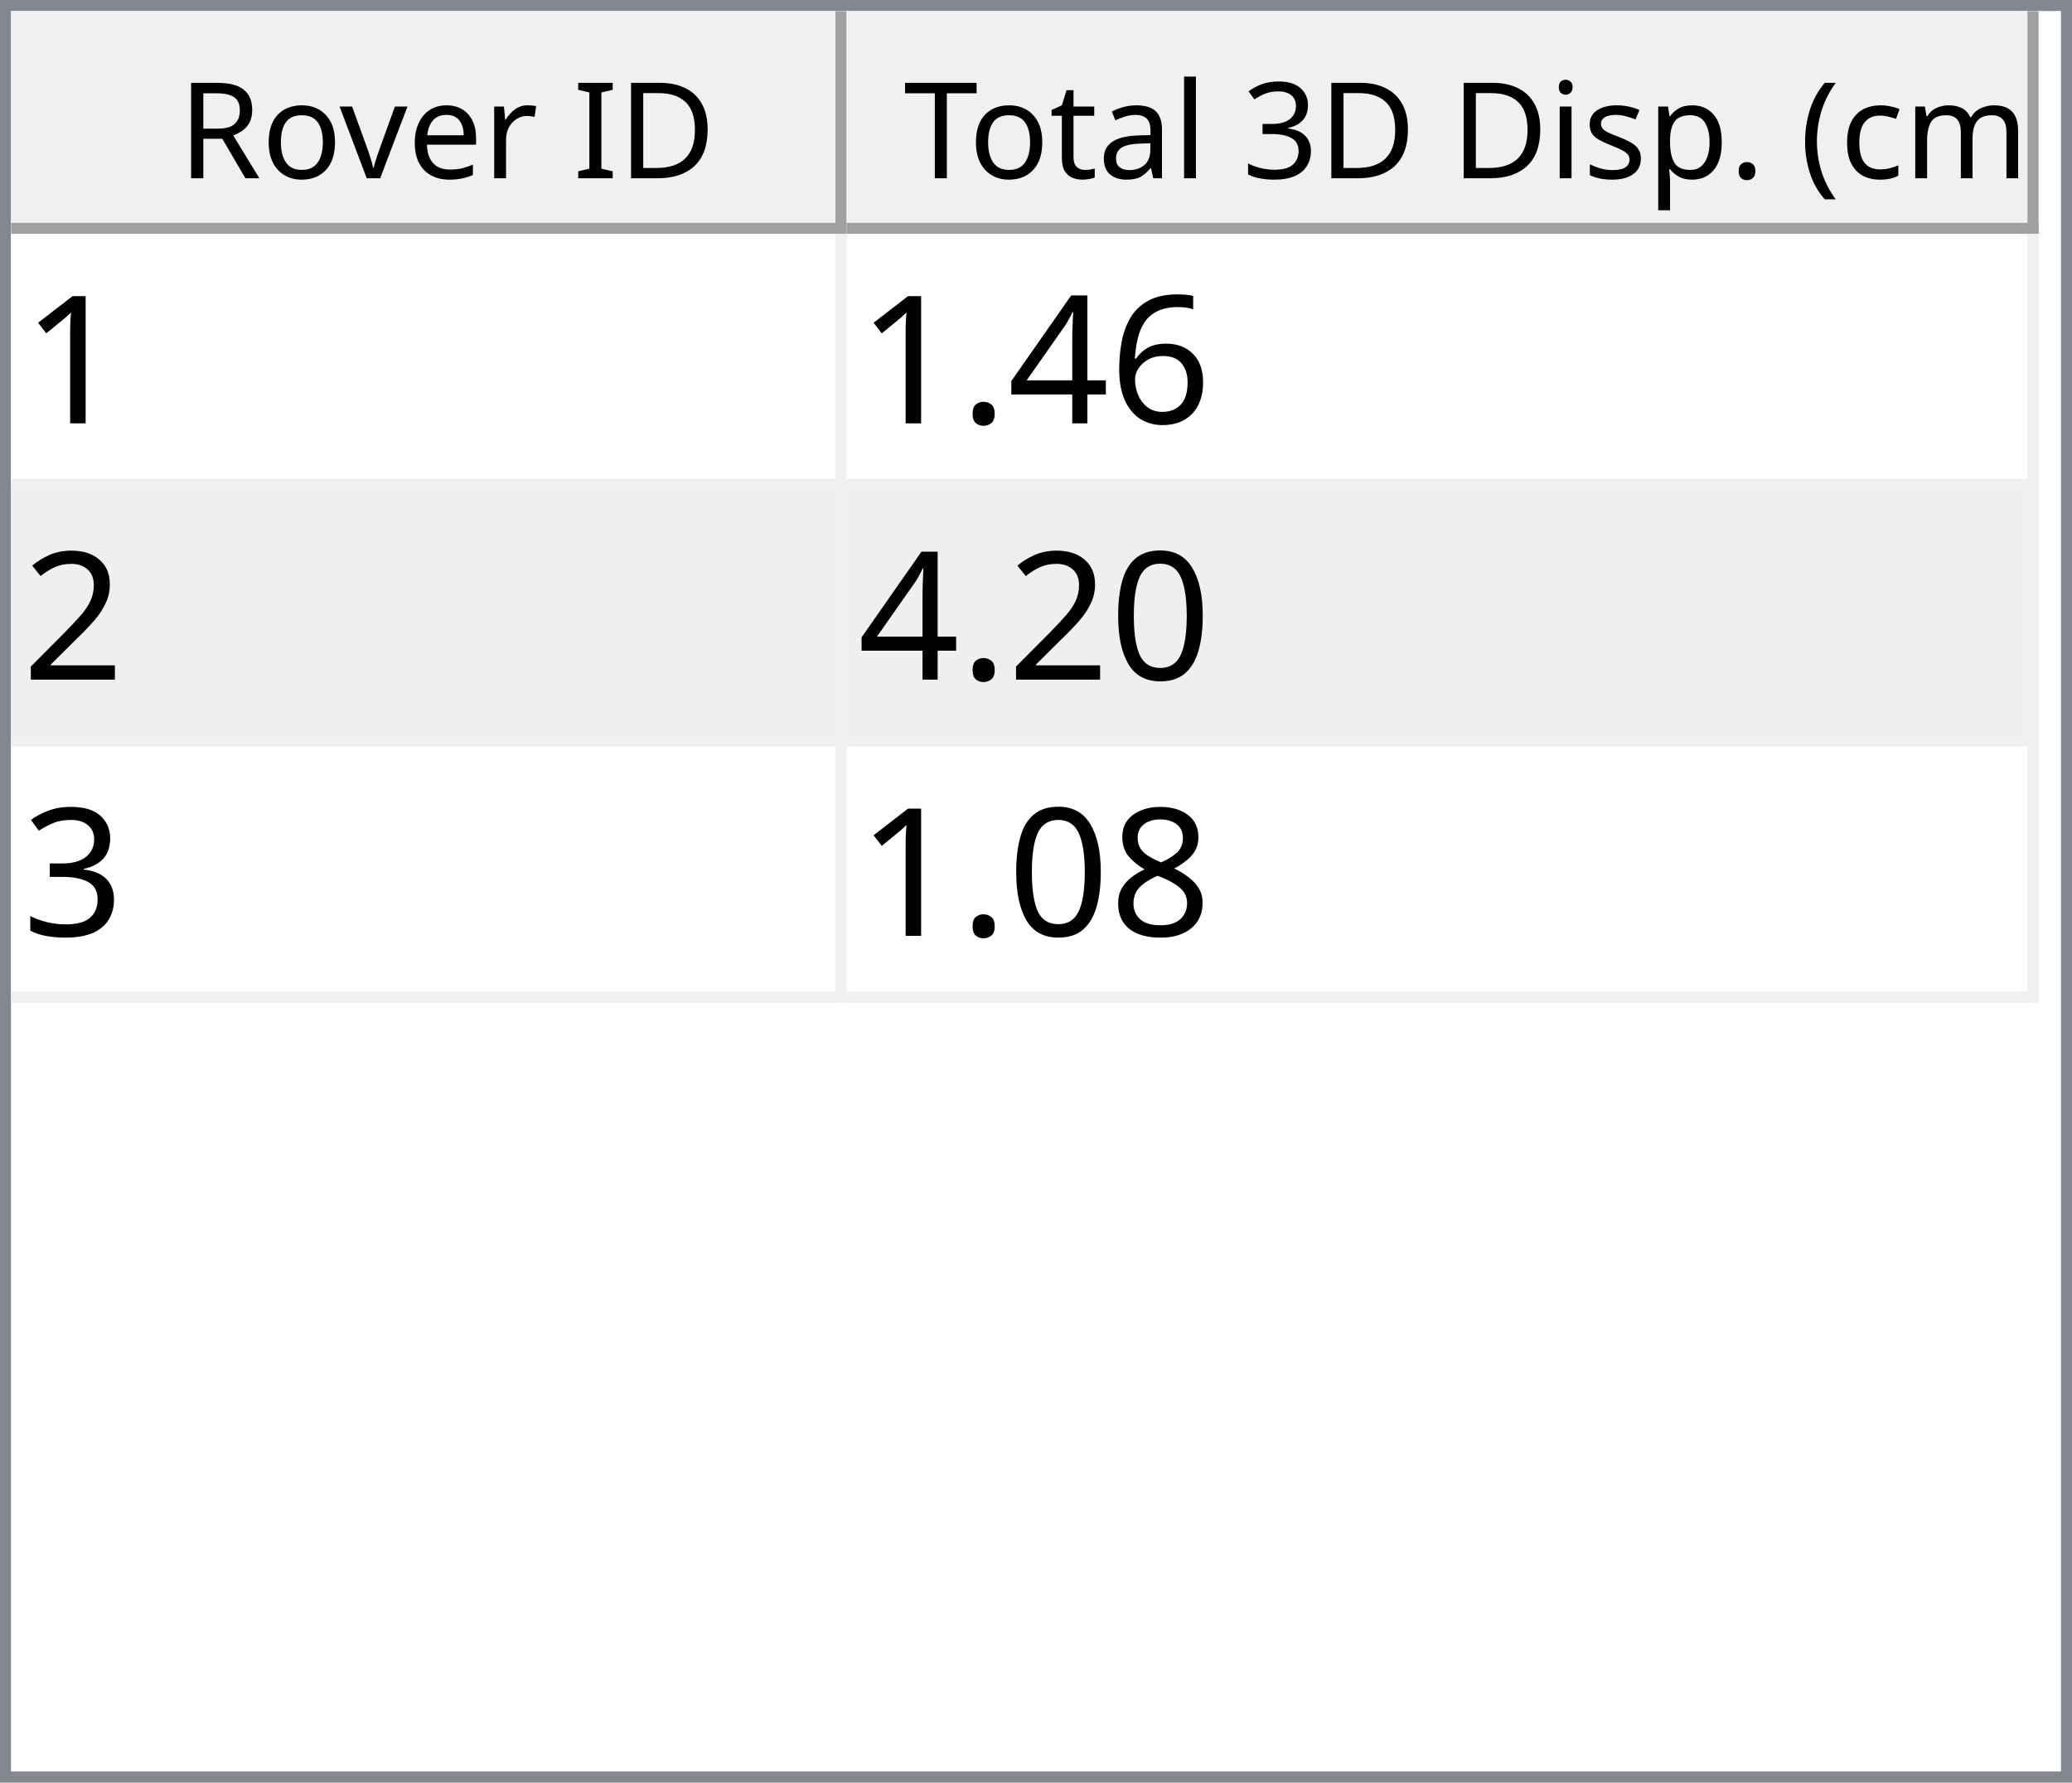
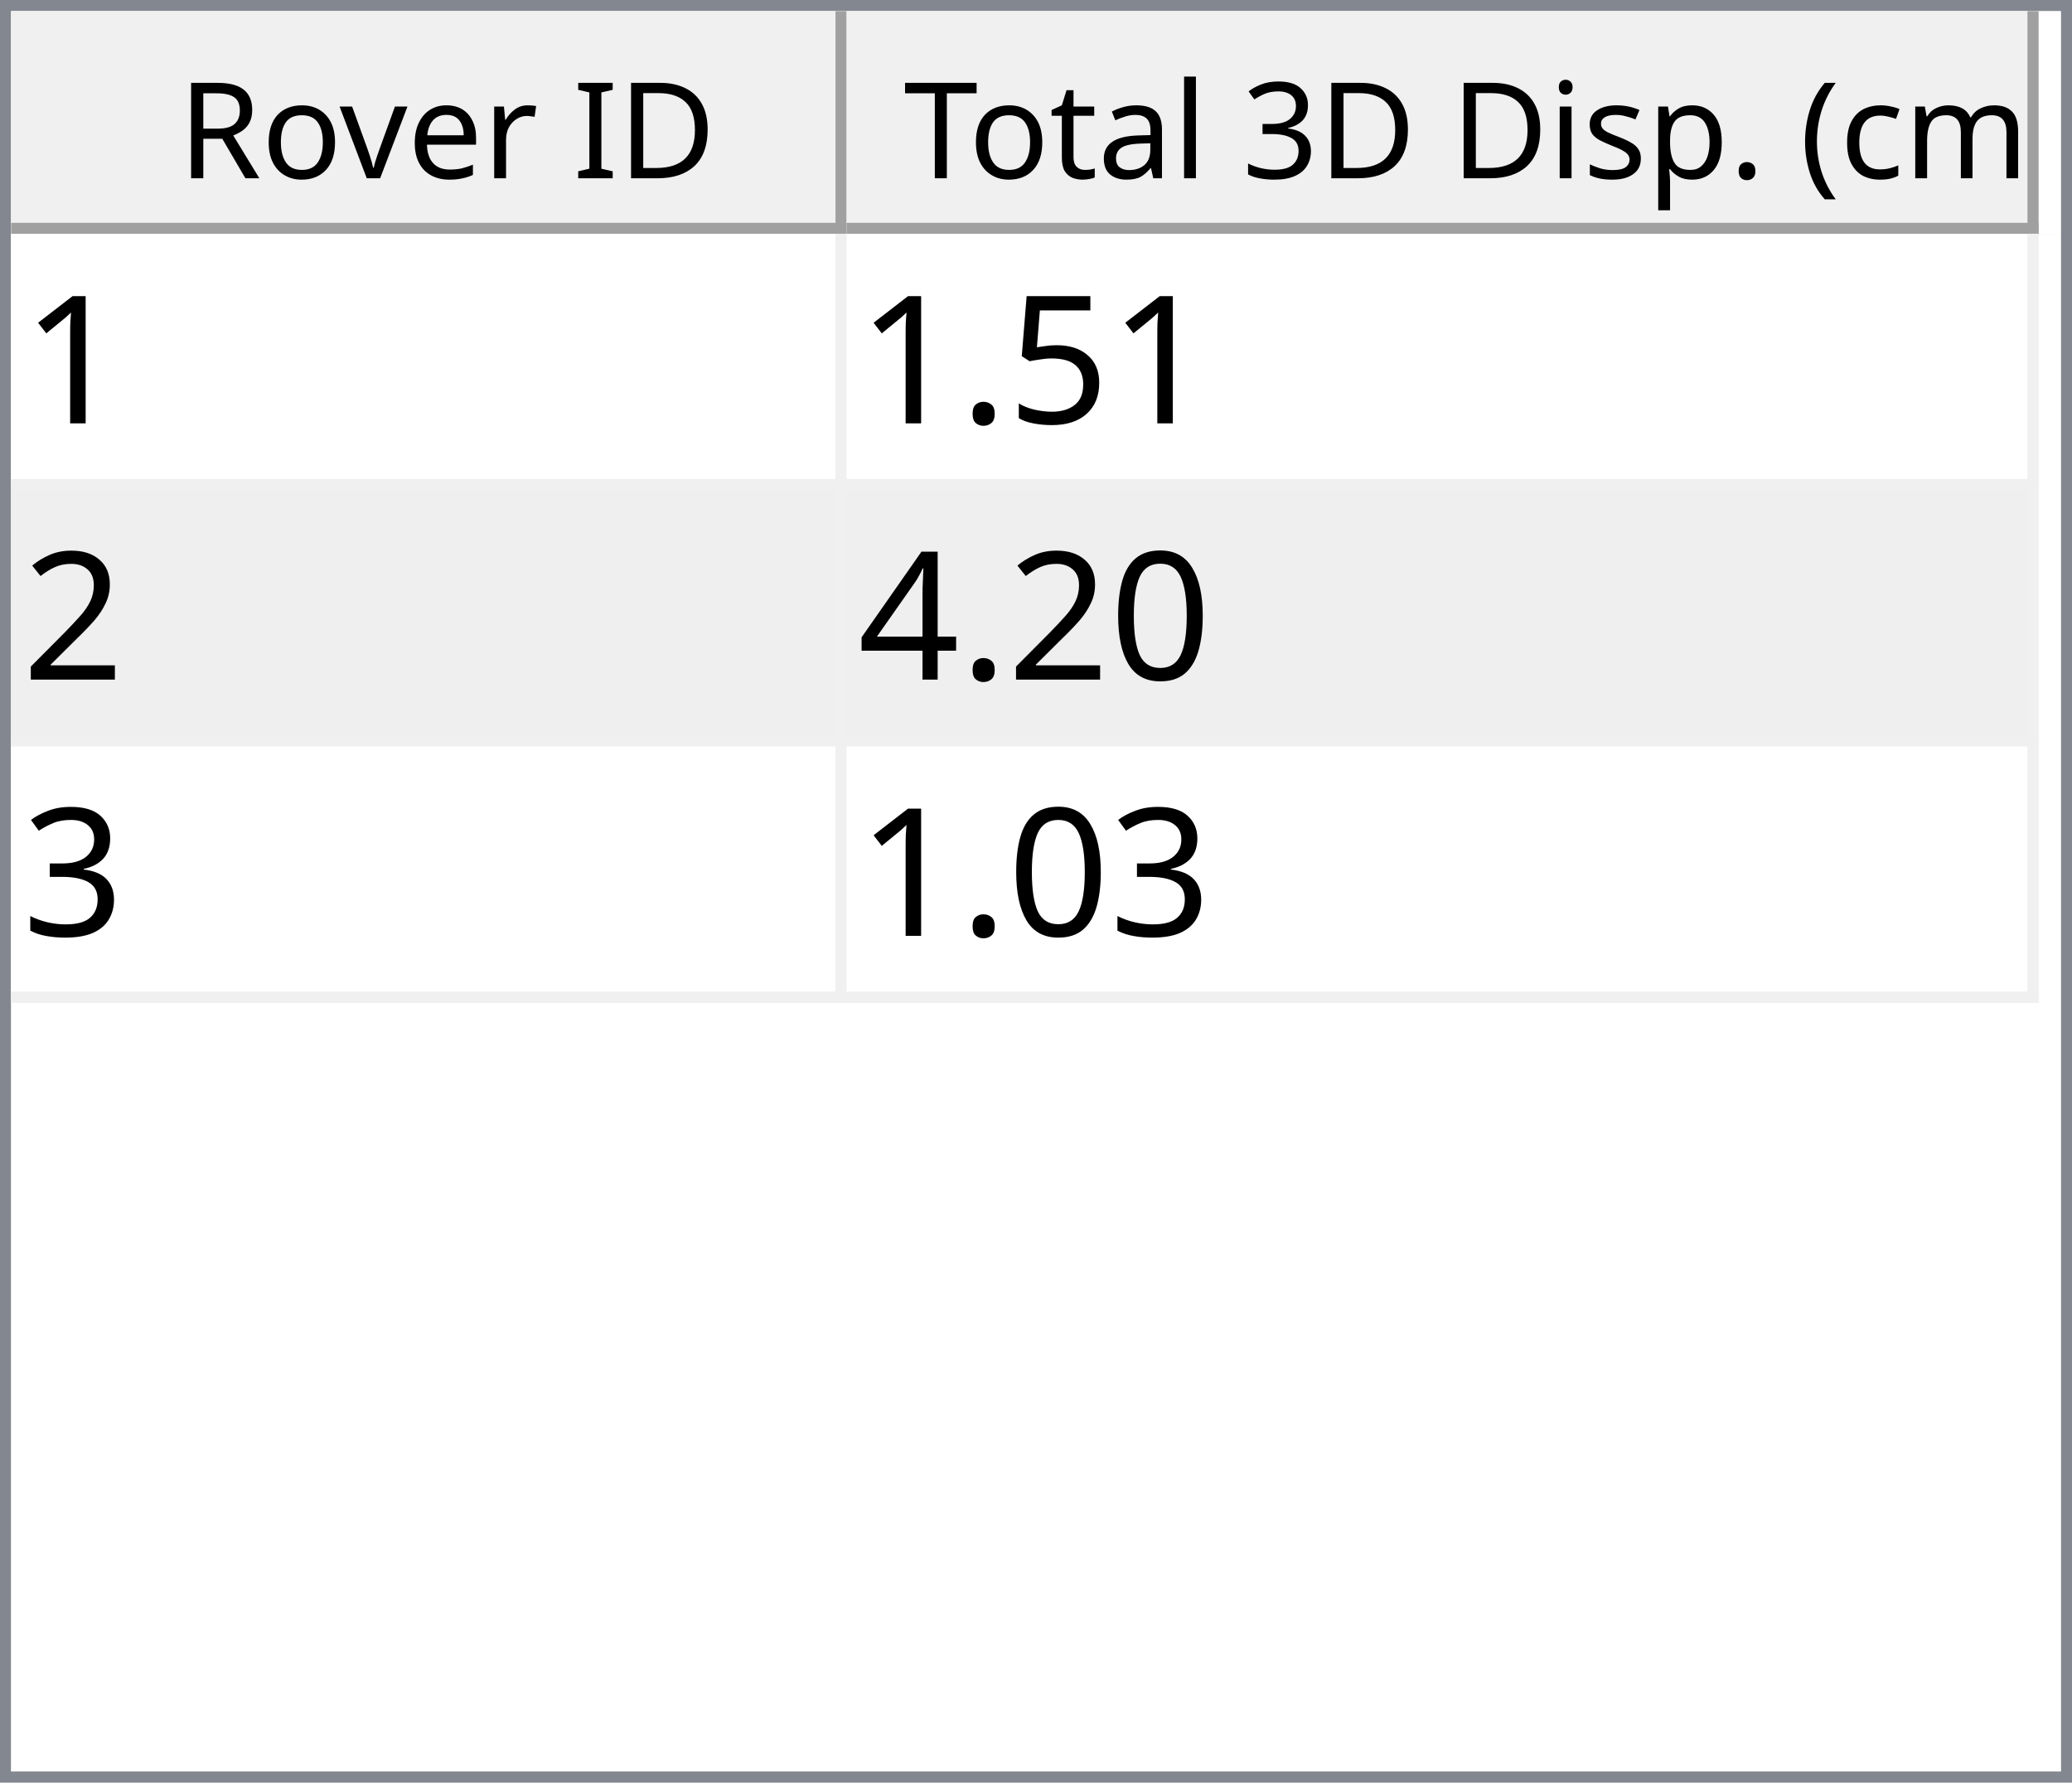
<svg xmlns="http://www.w3.org/2000/svg" style="fill-opacity:1; color-rendering:auto; color-interpolation:auto; text-rendering:auto; stroke:black; stroke-linecap:square; stroke-miterlimit:10; shape-rendering:auto; stroke-opacity:1; fill:black; stroke-dasharray:none; font-weight:normal; stroke-width:1; font-family:'Dialog'; font-style:normal; stroke-linejoin:miter; font-size:12px; stroke-dashoffset:0; image-rendering:auto;" width="186" height="160">
  <defs id="genericDefs" />
  <g>
    <defs id="defs1">
      <clipPath clipPathUnits="userSpaceOnUse" id="clipPath1">
        <path d="M0 0 L186 0 L186 160 L0 160 L0 0 Z" />
      </clipPath>
      <clipPath clipPathUnits="userSpaceOnUse" id="clipPath2">
        <path d="M0 0 L0 160 L186 160 L186 0 Z" />
      </clipPath>
      <clipPath clipPathUnits="userSpaceOnUse" id="clipPath3">
        <path d="M0 0 L0 20 L184 20 L184 0 Z" />
      </clipPath>
      <clipPath clipPathUnits="userSpaceOnUse" id="clipPath4">
        <path d="M0 0 L0 20 L75 20 L75 0 Z" />
      </clipPath>
      <clipPath clipPathUnits="userSpaceOnUse" id="clipPath5">
        <path d="M1 1 L1 19 L74 19 L74 1 Z" />
      </clipPath>
      <clipPath clipPathUnits="userSpaceOnUse" id="clipPath6">
        <path d="M0 0 L0 18 L73 18 L73 0 Z" />
      </clipPath>
      <clipPath clipPathUnits="userSpaceOnUse" id="clipPath7">
        <path d="M-0.5 -0.5 L-0.5 19.5 L74.5 19.5 L74.5 -0.5 Z" />
      </clipPath>
      <clipPath clipPathUnits="userSpaceOnUse" id="clipPath8">
        <path d="M0 0 L0 20 L107 20 L107 0 Z" />
      </clipPath>
      <clipPath clipPathUnits="userSpaceOnUse" id="clipPath9">
        <path d="M1 1 L1 19 L106 19 L106 1 Z" />
      </clipPath>
      <clipPath clipPathUnits="userSpaceOnUse" id="clipPath10">
        <path d="M0 0 L0 18 L105 18 L105 0 Z" />
      </clipPath>
      <clipPath clipPathUnits="userSpaceOnUse" id="clipPath11">
        <path d="M-0.5 -0.5 L-0.5 19.5 L106.5 19.5 L106.5 -0.5 Z" />
      </clipPath>
      <clipPath clipPathUnits="userSpaceOnUse" id="clipPath12">
        <path d="M0 0 L0 138 L184 138 L184 0 Z" />
      </clipPath>
      <clipPath clipPathUnits="userSpaceOnUse" id="clipPath13">
        <path d="M0 0 L0 69 L182 69 L182 0 Z" />
      </clipPath>
      <clipPath clipPathUnits="userSpaceOnUse" id="clipPath14">
        <path d="M-0.5 -0.5 L-0.5 68.5 L181.5 68.5 L181.5 -0.5 Z" />
      </clipPath>
      <clipPath clipPathUnits="userSpaceOnUse" id="clipPath15">
        <path d="M0 0 L0 22 L74 22 L74 0 Z" />
      </clipPath>
      <clipPath clipPathUnits="userSpaceOnUse" id="clipPath16">
        <path d="M0 0 L0 22 L106 22 L106 0 Z" />
      </clipPath>
      <font horiz-adv-x="64.551" id="font1">
        <font-face ascent="107.91" descent="25.098" units-per-em="100" style="font-style:normal; font-family:Segoe UI; font-weight:normal;" />
        <missing-glyph horiz-adv-x="64.551" d="M8.109 0 L8.109 68.266 L56.453 68.266 L56.453 0 L8.109 0 ZM15.328 7.234 L49.219 7.234 L49.219 61.031 L15.328 61.031 L15.328 7.234 Z" />
        <glyph unicode="D" horiz-adv-x="70.117" d="M9.188 0 L9.188 70.016 L28.516 70.016 Q65.531 70.016 65.531 35.891 Q65.531 19.672 55.25 9.836 Q44.969 0 27.734 0 L9.188 0 ZM17.391 62.594 L17.391 7.422 L27.828 7.422 Q41.609 7.422 49.273 14.797 Q56.938 22.172 56.938 35.688 Q56.938 62.594 28.328 62.594 L17.391 62.594 Z" />
        <glyph unicode="I" horiz-adv-x="26.611" d="M17.391 0 L9.188 0 L9.188 70.016 L17.391 70.016 L17.391 0 Z" />
        <glyph unicode=" " horiz-adv-x="27.393" d="" />
        <glyph unicode="r" horiz-adv-x="34.766" d="M34.188 41.891 Q32.078 43.5 28.125 43.5 Q23 43.5 19.555 38.672 Q16.109 33.844 16.109 25.484 L16.109 0 L8.109 0 L8.109 50 L16.109 50 L16.109 39.703 L16.312 39.703 Q18.016 44.969 21.531 47.922 Q25.047 50.875 29.391 50.875 Q32.516 50.875 34.188 50.203 L34.188 41.891 Z" />
        <glyph unicode="e" horiz-adv-x="52.295" d="M48.297 23 L12.984 23 Q13.188 14.656 17.484 10.109 Q21.781 5.562 29.297 5.562 Q37.75 5.562 44.828 11.141 L44.828 3.609 Q38.234 -1.172 27.391 -1.172 Q16.797 -1.172 10.742 5.641 Q4.688 12.453 4.688 24.812 Q4.688 36.469 11.305 43.82 Q17.922 51.172 27.734 51.172 Q37.547 51.172 42.922 44.828 Q48.297 38.484 48.297 27.203 L48.297 23 ZM40.094 29.781 Q40.047 36.719 36.75 40.578 Q33.453 44.438 27.594 44.438 Q21.922 44.438 17.969 40.383 Q14.016 36.328 13.094 29.781 L40.094 29.781 Z" />
        <glyph unicode="v" horiz-adv-x="47.9" d="M47.406 50 L27.484 0 L19.625 0 L0.688 50 L9.469 50 L22.172 13.672 Q23.578 9.672 23.922 6.688 L24.125 6.688 Q24.609 10.453 25.688 13.484 L38.969 50 L47.406 50 Z" />
        <glyph unicode="o" horiz-adv-x="58.594" d="M29 -1.172 Q17.922 -1.172 11.305 5.836 Q4.688 12.844 4.688 24.422 Q4.688 37.016 11.57 44.094 Q18.453 51.172 30.172 51.172 Q41.359 51.172 47.633 44.289 Q53.906 37.406 53.906 25.203 Q53.906 13.234 47.141 6.031 Q40.375 -1.172 29 -1.172 ZM29.594 44.438 Q21.875 44.438 17.383 39.188 Q12.891 33.938 12.891 24.703 Q12.891 15.828 17.43 10.695 Q21.969 5.562 29.594 5.562 Q37.359 5.562 41.531 10.594 Q45.703 15.625 45.703 24.906 Q45.703 34.281 41.531 39.359 Q37.359 44.438 29.594 44.438 Z" />
        <glyph unicode="R" horiz-adv-x="59.814" d="M59.375 0 L49.609 0 L37.891 19.625 Q36.281 22.359 34.766 24.289 Q33.25 26.219 31.664 27.438 Q30.078 28.656 28.25 29.219 Q26.422 29.781 24.125 29.781 L17.391 29.781 L17.391 0 L9.188 0 L9.188 70.016 L30.078 70.016 Q34.672 70.016 38.555 68.867 Q42.438 67.719 45.289 65.375 Q48.141 63.031 49.758 59.547 Q51.375 56.062 51.375 51.375 Q51.375 47.703 50.273 44.656 Q49.172 41.609 47.148 39.211 Q45.125 36.812 42.266 35.133 Q39.406 33.453 35.844 32.516 L35.844 32.328 Q37.594 31.547 38.891 30.547 Q40.188 29.547 41.359 28.18 Q42.531 26.812 43.68 25.078 Q44.828 23.344 46.234 21.047 L59.375 0 ZM17.391 62.594 L17.391 37.203 L28.516 37.203 Q31.594 37.203 34.203 38.133 Q36.812 39.062 38.719 40.797 Q40.625 42.531 41.703 45.047 Q42.781 47.562 42.781 50.688 Q42.781 56.297 39.141 59.445 Q35.5 62.594 28.609 62.594 L17.391 62.594 Z" />
        <glyph unicode=")" horiz-adv-x="30.176" d="M8.297 -15.922 L1.172 -15.922 Q16.406 2.344 16.406 26.812 Q16.406 51.469 1.078 70.016 L8.297 70.016 Q23.531 52.156 23.531 26.703 Q23.531 1.375 8.297 -15.922 Z" />
        <glyph unicode="m" horiz-adv-x="86.133" d="M79.109 0 L71.094 0 L71.094 28.719 Q71.094 37.016 68.531 40.727 Q65.969 44.438 59.906 44.438 Q54.781 44.438 51.195 39.75 Q47.609 35.062 47.609 28.516 L47.609 0 L39.594 0 L39.594 29.688 Q39.594 44.438 28.219 44.438 Q22.953 44.438 19.531 40.016 Q16.109 35.594 16.109 28.516 L16.109 0 L8.109 0 L8.109 50 L16.109 50 L16.109 42.094 L16.312 42.094 Q21.625 51.172 31.844 51.172 Q36.969 51.172 40.773 48.312 Q44.578 45.453 46 40.828 Q51.562 51.172 62.594 51.172 Q79.109 51.172 79.109 30.812 L79.109 0 Z" />
        <glyph unicode="c" horiz-adv-x="46.191" d="M42.188 2.297 Q36.422 -1.172 28.516 -1.172 Q17.828 -1.172 11.258 5.789 Q4.688 12.75 4.688 23.828 Q4.688 36.188 11.766 43.68 Q18.844 51.172 30.672 51.172 Q37.25 51.172 42.281 48.734 L42.281 40.531 Q36.719 44.438 30.375 44.438 Q22.703 44.438 17.797 38.945 Q12.891 33.453 12.891 24.516 Q12.891 15.719 17.508 10.641 Q22.125 5.562 29.891 5.562 Q36.422 5.562 42.188 9.906 L42.188 2.297 Z" />
        <glyph unicode="(" horiz-adv-x="30.176" d="M29.109 -15.922 L21.969 -15.922 Q6.844 1.375 6.844 26.703 Q6.844 52.156 21.969 70.016 L29.203 70.016 Q13.875 51.469 13.875 26.812 Q13.875 2.344 29.109 -15.922 Z" />
        <glyph unicode="." horiz-adv-x="21.68" d="M10.891 -1.078 Q8.641 -1.078 7.055 0.539 Q5.469 2.156 5.469 4.391 Q5.469 6.641 7.055 8.273 Q8.641 9.906 10.891 9.906 Q13.188 9.906 14.797 8.273 Q16.406 6.641 16.406 4.391 Q16.406 2.156 14.797 0.539 Q13.188 -1.078 10.891 -1.078 Z" />
        <glyph unicode="p" horiz-adv-x="58.789" d="M16.312 7.234 L16.109 7.234 L16.109 -23 L8.109 -23 L8.109 50 L16.109 50 L16.109 41.219 L16.312 41.219 Q22.219 51.172 33.594 51.172 Q43.266 51.172 48.688 44.461 Q54.109 37.75 54.109 26.469 Q54.109 13.922 48 6.375 Q41.891 -1.172 31.297 -1.172 Q21.578 -1.172 16.312 7.234 ZM16.109 27.391 L16.109 20.406 Q16.109 14.203 20.141 9.883 Q24.172 5.562 30.375 5.562 Q37.641 5.562 41.773 11.133 Q45.906 16.703 45.906 26.609 Q45.906 34.969 42.047 39.703 Q38.188 44.438 31.594 44.438 Q24.609 44.438 20.359 39.578 Q16.109 34.719 16.109 27.391 Z" />
        <glyph unicode="s" horiz-adv-x="42.432" d="M5.078 1.812 L5.078 10.406 Q11.625 5.562 19.484 5.562 Q30.031 5.562 30.031 12.594 Q30.031 14.594 29.125 15.992 Q28.219 17.391 26.68 18.461 Q25.141 19.531 23.07 20.383 Q21 21.234 18.609 22.172 Q15.281 23.484 12.766 24.828 Q10.25 26.172 8.57 27.859 Q6.891 29.547 6.031 31.695 Q5.172 33.844 5.172 36.719 Q5.172 40.234 6.789 42.945 Q8.406 45.656 11.086 47.484 Q13.766 49.312 17.211 50.242 Q20.656 51.172 24.312 51.172 Q30.812 51.172 35.938 48.922 L35.938 40.828 Q30.422 44.438 23.25 44.438 Q21 44.438 19.195 43.922 Q17.391 43.406 16.094 42.477 Q14.797 41.547 14.086 40.258 Q13.375 38.969 13.375 37.406 Q13.375 35.453 14.086 34.133 Q14.797 32.812 16.164 31.789 Q17.531 30.766 19.484 29.938 Q21.438 29.109 23.922 28.125 Q27.25 26.859 29.883 25.516 Q32.516 24.172 34.375 22.484 Q36.234 20.797 37.234 18.602 Q38.234 16.406 38.234 13.375 Q38.234 9.672 36.602 6.938 Q34.969 4.203 32.234 2.398 Q29.5 0.594 25.93 -0.289 Q22.359 -1.172 18.453 -1.172 Q10.75 -1.172 5.078 1.812 Z" />
        <glyph unicode="i" horiz-adv-x="24.219" d="M12.203 62.703 Q10.062 62.703 8.547 64.164 Q7.031 65.625 7.031 67.875 Q7.031 70.125 8.547 71.609 Q10.062 73.094 12.203 73.094 Q14.406 73.094 15.945 71.609 Q17.484 70.125 17.484 67.875 Q17.484 65.719 15.945 64.211 Q14.406 62.703 12.203 62.703 ZM16.109 0 L8.109 0 L8.109 50 L16.109 50 L16.109 0 Z" />
        <glyph unicode="3" horiz-adv-x="53.906" d="M46.531 19.828 Q46.531 15.094 44.75 11.211 Q42.969 7.328 39.719 4.57 Q36.469 1.812 31.93 0.297 Q27.391 -1.219 21.922 -1.219 Q11.922 -1.219 6 2.594 L6 11.188 Q13.094 5.609 22.219 5.609 Q25.875 5.609 28.828 6.539 Q31.781 7.469 33.906 9.227 Q36.031 10.984 37.18 13.477 Q38.328 15.969 38.328 19.094 Q38.328 32.812 18.797 32.812 L12.984 32.812 L12.984 39.594 L18.5 39.594 Q35.797 39.594 35.797 52.484 Q35.797 64.406 22.609 64.406 Q15.188 64.406 8.688 59.422 L8.688 67.188 Q15.375 71.188 24.609 71.188 Q29 71.188 32.57 69.969 Q36.141 68.75 38.68 66.555 Q41.219 64.359 42.609 61.281 Q44 58.203 44 54.5 Q44 40.672 30.031 36.719 L30.031 36.531 Q33.594 36.141 36.625 34.797 Q39.656 33.453 41.852 31.305 Q44.047 29.156 45.289 26.25 Q46.531 23.344 46.531 19.828 Z" />
        <glyph unicode="l" horiz-adv-x="24.219" d="M16.109 0 L8.109 0 L8.109 74.031 L16.109 74.031 L16.109 0 Z" />
        <glyph unicode="a" horiz-adv-x="50.879" d="M43.891 0 L35.891 0 L35.891 7.812 L35.688 7.812 Q30.469 -1.172 20.312 -1.172 Q12.844 -1.172 8.617 2.781 Q4.391 6.734 4.391 13.281 Q4.391 27.297 20.906 29.594 L35.891 31.688 Q35.891 44.438 25.594 44.438 Q16.547 44.438 9.281 38.281 L9.281 46.484 Q16.656 51.172 26.266 51.172 Q43.891 51.172 43.891 32.516 L43.891 0 ZM35.891 25.297 L23.828 23.641 Q18.266 22.859 15.43 20.875 Q12.594 18.891 12.594 13.875 Q12.594 10.203 15.211 7.883 Q17.828 5.562 22.172 5.562 Q28.125 5.562 32.008 9.742 Q35.891 13.922 35.891 20.312 L35.891 25.297 Z" />
        <glyph unicode="t" horiz-adv-x="33.887" d="M31.297 0.484 Q28.469 -1.078 23.828 -1.078 Q10.688 -1.078 10.688 13.578 L10.688 43.172 L2.094 43.172 L2.094 50 L10.688 50 L10.688 62.203 L18.703 64.797 L18.703 50 L31.297 50 L31.297 43.172 L18.703 43.172 L18.703 14.984 Q18.703 9.969 20.414 7.82 Q22.125 5.672 26.078 5.672 Q29.109 5.672 31.297 7.328 L31.297 0.484 Z" />
        <glyph unicode="T" horiz-adv-x="52.393" d="M50.594 62.594 L30.375 62.594 L30.375 0 L22.172 0 L22.172 62.594 L2 62.594 L2 70.016 L50.594 70.016 L50.594 62.594 Z" />
      </font>
      <font horiz-adv-x="75.0" id="font2">
        <font-face ascent="100.537" descent="21.973" units-per-em="100" style="font-style:normal; font-family:sans-serif; font-weight:normal;" />
        <missing-glyph horiz-adv-x="75.0" d="M12.5 0 L12.5 62.5 L62.5 62.5 L62.5 0 L12.5 0 ZM14.062 1.562 L60.938 1.562 L60.938 60.938 L14.062 60.938 L14.062 1.562 Z" />
        <glyph unicode="1" horiz-adv-x="55.615" d="M37.25 0 L28.469 0 L28.469 56 Q25.297 52.984 20.141 49.953 Q14.984 46.922 10.891 45.406 L10.891 53.906 Q18.266 57.375 23.781 62.305 Q29.297 67.234 31.594 71.875 L37.25 71.875 L37.25 0 Z" />
-         <glyph unicode="6" horiz-adv-x="55.615" d="M49.75 54.047 L41.016 53.375 Q39.844 58.547 37.703 60.891 Q34.125 64.656 28.906 64.656 Q24.703 64.656 21.531 62.312 Q17.391 59.281 14.992 53.469 Q12.594 47.656 12.5 36.922 Q15.672 41.75 20.266 44.094 Q24.859 46.438 29.891 46.438 Q38.672 46.438 44.852 39.969 Q51.031 33.5 51.031 23.25 Q51.031 16.5 48.125 10.719 Q45.219 4.938 40.141 1.859 Q35.062 -1.219 28.609 -1.219 Q17.625 -1.219 10.695 6.859 Q3.766 14.938 3.766 33.5 Q3.766 54.25 11.422 63.672 Q18.109 71.875 29.438 71.875 Q37.891 71.875 43.289 67.141 Q48.688 62.406 49.75 54.047 ZM13.875 23.188 Q13.875 18.656 15.797 14.508 Q17.719 10.359 21.188 8.18 Q24.656 6 28.469 6 Q34.031 6 38.039 10.492 Q42.047 14.984 42.047 22.703 Q42.047 30.125 38.086 34.398 Q34.125 38.672 28.125 38.672 Q22.172 38.672 18.023 34.398 Q13.875 30.125 13.875 23.188 Z" />
-         <glyph unicode="4" horiz-adv-x="55.615" d="M32.328 0 L32.328 17.141 L1.266 17.141 L1.266 25.203 L33.938 71.578 L41.109 71.578 L41.109 25.203 L50.781 25.203 L50.781 17.141 L41.109 17.141 L41.109 0 L32.328 0 ZM32.328 25.203 L32.328 57.469 L9.906 25.203 L32.328 25.203 Z" />
+         <glyph unicode="5" horiz-adv-x="55.615" d="M4.156 18.75 L13.375 19.531 Q14.406 12.797 18.141 9.398 Q21.875 6 27.156 6 Q33.5 6 37.891 10.789 Q42.281 15.578 42.281 23.484 Q42.281 31 38.062 35.352 Q33.844 39.703 27 39.703 Q22.75 39.703 19.336 37.773 Q15.922 35.844 13.969 32.766 L5.719 33.844 L12.641 70.609 L48.25 70.609 L48.25 62.203 L19.672 62.203 L15.828 42.969 Q22.266 47.469 29.344 47.469 Q38.719 47.469 45.164 40.969 Q51.609 34.469 51.609 24.266 Q51.609 14.547 45.953 7.469 Q39.062 -1.219 27.156 -1.219 Q17.391 -1.219 11.211 4.25 Q5.031 9.719 4.156 18.75 Z" />
        <glyph unicode="." horiz-adv-x="27.783" d="M9.078 0 L9.078 10.016 L19.094 10.016 L19.094 0 L9.078 0 Z" />
        <glyph unicode="2" horiz-adv-x="55.615" d="M50.344 8.453 L50.344 0 L3.031 0 Q2.938 3.172 4.047 6.109 Q5.859 10.938 9.836 15.625 Q13.812 20.312 21.344 26.469 Q33.016 36.031 37.117 41.625 Q41.219 47.219 41.219 52.203 Q41.219 57.422 37.477 61.008 Q33.734 64.594 27.734 64.594 Q21.391 64.594 17.578 60.789 Q13.766 56.984 13.719 50.25 L4.688 51.172 Q5.609 61.281 11.664 66.578 Q17.719 71.875 27.938 71.875 Q38.234 71.875 44.242 66.164 Q50.25 60.453 50.25 52 Q50.25 47.703 48.492 43.555 Q46.734 39.406 42.656 34.812 Q38.578 30.219 29.109 22.219 Q21.188 15.578 18.945 13.211 Q16.703 10.844 15.234 8.453 L50.344 8.453 Z" />
        <glyph unicode="0" horiz-adv-x="55.615" d="M4.156 35.297 Q4.156 48 6.766 55.742 Q9.375 63.484 14.523 67.68 Q19.672 71.875 27.484 71.875 Q33.25 71.875 37.594 69.555 Q41.938 67.234 44.773 62.867 Q47.609 58.5 49.219 52.227 Q50.828 45.953 50.828 35.297 Q50.828 22.703 48.242 14.969 Q45.656 7.234 40.508 3.008 Q35.359 -1.219 27.484 -1.219 Q17.141 -1.219 11.234 6.203 Q4.156 15.141 4.156 35.297 ZM13.188 35.297 Q13.188 17.672 17.312 11.836 Q21.438 6 27.484 6 Q33.547 6 37.672 11.859 Q41.797 17.719 41.797 35.297 Q41.797 52.984 37.672 58.789 Q33.547 64.594 27.391 64.594 Q21.344 64.594 17.719 59.469 Q13.188 52.938 13.188 35.297 Z" />
+         <glyph unicode="4" horiz-adv-x="55.615" d="M32.328 0 L32.328 17.141 L1.266 17.141 L1.266 25.203 L33.938 71.578 L41.109 71.578 L41.109 25.203 L50.781 25.203 L50.781 17.141 L41.109 17.141 L41.109 0 L32.328 0 ZM32.328 25.203 L32.328 57.469 L9.906 25.203 L32.328 25.203 Z" />
        <glyph unicode="3" horiz-adv-x="55.615" d="M4.203 18.891 L12.984 20.062 Q14.5 12.594 18.141 9.297 Q21.781 6 27 6 Q33.203 6 37.477 10.297 Q41.75 14.594 41.75 20.953 Q41.75 27 37.797 30.93 Q33.844 34.859 27.734 34.859 Q25.25 34.859 21.531 33.891 L22.516 41.609 Q23.391 41.5 23.922 41.5 Q29.547 41.5 34.039 44.43 Q38.531 47.359 38.531 53.469 Q38.531 58.297 35.258 61.477 Q31.984 64.656 26.812 64.656 Q21.688 64.656 18.266 61.43 Q14.844 58.203 13.875 51.766 L5.078 53.328 Q6.688 62.156 12.398 67.016 Q18.109 71.875 26.609 71.875 Q32.469 71.875 37.398 69.359 Q42.328 66.844 44.945 62.5 Q47.562 58.156 47.562 53.266 Q47.562 48.641 45.07 44.828 Q42.578 41.016 37.703 38.766 Q44.047 37.312 47.562 32.695 Q51.078 28.078 51.078 21.141 Q51.078 11.766 44.242 5.25 Q37.406 -1.266 26.953 -1.266 Q17.531 -1.266 11.305 4.352 Q5.078 9.969 4.203 18.891 Z" />
-         <glyph unicode="8" horiz-adv-x="55.615" d="M17.672 38.812 Q12.203 40.828 9.57 44.539 Q6.938 48.25 6.938 53.422 Q6.938 61.234 12.555 66.555 Q18.172 71.875 27.484 71.875 Q36.859 71.875 42.578 66.43 Q48.297 60.984 48.297 53.172 Q48.297 48.188 45.68 44.508 Q43.062 40.828 37.75 38.812 Q44.344 36.672 47.781 31.883 Q51.219 27.094 51.219 20.453 Q51.219 11.281 44.727 5.031 Q38.234 -1.219 27.641 -1.219 Q17.047 -1.219 10.547 5.055 Q4.047 11.328 4.047 20.703 Q4.047 27.688 7.594 32.398 Q11.141 37.109 17.672 38.812 ZM15.922 53.719 Q15.922 48.641 19.195 45.414 Q22.469 42.188 27.688 42.188 Q32.766 42.188 36.016 45.383 Q39.266 48.578 39.266 53.219 Q39.266 58.062 35.914 61.359 Q32.562 64.656 27.594 64.656 Q22.562 64.656 19.242 61.43 Q15.922 58.203 15.922 53.719 ZM13.094 20.656 Q13.094 16.891 14.875 13.375 Q16.656 9.859 20.172 7.93 Q23.688 6 27.734 6 Q34.031 6 38.133 10.055 Q42.234 14.109 42.234 20.359 Q42.234 26.703 38.016 30.859 Q33.797 35.016 27.438 35.016 Q21.234 35.016 17.164 30.914 Q13.094 26.812 13.094 20.656 Z" />
      </font>
    </defs>
    <g style="fill:white; stroke:white;">
      <rect x="0" y="0" width="186" style="clip-path:url(#clipPath1); stroke:none;" height="160" />
    </g>
    <g style="fill:white; text-rendering:optimizeSpeed; color-rendering:optimizeSpeed; image-rendering:optimizeSpeed; shape-rendering:crispEdges; stroke:white; color-interpolation:sRGB;">
      <rect x="0" width="186" height="160" y="0" style="stroke:none;" />
      <path style="stroke:none;" d="M0 160 L186 160 L186 0 L0 0 Z" />
    </g>
    <g style="fill:rgb(240,240,240); font-family:'Segoe UI'; stroke:rgb(240,240,240);">
      <rect x="0" y="0" width="186" style="clip-path:url(#clipPath2); stroke:none;" height="160" />
    </g>
    <g style="fill:rgb(130,135,144); font-family:'Segoe UI'; stroke:rgb(130,135,144);">
      <path d="M0 0 L186 0 L186 160 L0 160 L0 0 ZM1 1 L185 1 L185 159 L1 159 L1 1 Z" style="fill-rule:evenodd; clip-path:url(#clipPath2); stroke:none;" />
    </g>
    <g style="fill:white; font-family:'Segoe UI'; stroke:white;" transform="translate(1,1)">
      <rect x="0" y="0" width="184" style="clip-path:url(#clipPath3); stroke:none;" height="20" />
    </g>
    <g style="fill:rgb(240,240,240); font-family:'Segoe UI'; stroke:rgb(240,240,240);" transform="translate(1,1)">
      <rect x="0" y="0" width="75" style="clip-path:url(#clipPath4); stroke:none;" height="20" />
    </g>
    <g style="font-family:'Segoe UI';" transform="translate(2,2)">
      <text x="14" xml:space="preserve" y="14" style="clip-path:url(#clipPath6); stroke:none;">Rover ID</text>
    </g>
    <g style="fill:rgb(160,160,160); font-family:'Segoe UI'; stroke:rgb(160,160,160); stroke-linejoin:bevel;" transform="translate(1.5,1.5)">
      <line x1="74" x2="74" y1="0" style="fill:none; clip-path:url(#clipPath7);" y2="19" />
    </g>
    <g style="fill:rgb(160,160,160); font-family:'Segoe UI'; stroke:rgb(160,160,160); stroke-linejoin:bevel;" transform="matrix(1,0,0,1,1,1) translate(0.5,0.5)">
      <line x1="0" x2="74" y1="19" style="fill:none; clip-path:url(#clipPath7);" y2="19" />
    </g>
    <g style="fill:rgb(240,240,240); font-family:'Segoe UI'; stroke:rgb(240,240,240);" transform="translate(76,1)">
      <rect x="0" y="0" width="107" style="clip-path:url(#clipPath8); stroke:none;" height="20" />
    </g>
    <g style="font-family:'Segoe UI';" transform="translate(77,2)">
      <text x="1" xml:space="preserve" y="14" style="clip-path:url(#clipPath10); stroke:none;"> Total 3D Disp. (cm)</text>
    </g>
    <g style="fill:rgb(160,160,160); font-family:'Segoe UI'; stroke:rgb(160,160,160); stroke-linejoin:bevel;" transform="translate(76.5,1.5)">
      <line x1="106" x2="106" y1="0" style="fill:none; clip-path:url(#clipPath11);" y2="19" />
    </g>
    <g style="fill:rgb(160,160,160); font-family:'Segoe UI'; stroke:rgb(160,160,160); stroke-linejoin:bevel;" transform="matrix(1,0,0,1,76,1) translate(0.5,0.5)">
      <line x1="0" x2="106" y1="19" style="fill:none; clip-path:url(#clipPath11);" y2="19" />
    </g>
    <g style="fill:white; font-family:'Segoe UI'; stroke:white;" transform="translate(1,21)">
      <rect x="0" y="0" width="184" style="clip-path:url(#clipPath12); stroke:none;" height="138" />
    </g>
    <g style="fill:rgb(240,240,240); font-size:16px; font-family:sans-serif; stroke:rgb(240,240,240);" transform="translate(1,21)">
      <rect x="0" y="0" width="182" style="clip-path:url(#clipPath13); stroke:none;" height="69" />
      <line transform="translate(0.5,0.5)" x1="0" x2="181" y1="22" style="clip-path:url(#clipPath14); fill:none; stroke-linejoin:bevel;" y2="22" />
    </g>
    <g transform="matrix(1,0,0,1,1,21) translate(0.5,0.5)" style="fill:rgb(240,240,240); font-size:16px; font-family:sans-serif; stroke:rgb(240,240,240); stroke-linejoin:bevel;">
      <line x1="0" x2="181" y1="45" style="fill:none; clip-path:url(#clipPath14);" y2="45" />
    </g>
    <g transform="matrix(1,0,0,1,1,21) translate(0.5,0.5)" style="fill:rgb(240,240,240); font-size:16px; font-family:sans-serif; stroke:rgb(240,240,240); stroke-linejoin:bevel;">
      <line x1="0" x2="181" y1="68" style="fill:none; clip-path:url(#clipPath14);" y2="68" />
    </g>
    <g transform="matrix(1,0,0,1,1,21) translate(0.5,0.5)" style="fill:rgb(240,240,240); font-size:16px; font-family:sans-serif; stroke:rgb(240,240,240); stroke-linejoin:bevel;">
      <line x1="74" x2="74" y1="0" style="fill:none; clip-path:url(#clipPath14);" y2="68" />
    </g>
    <g transform="matrix(1,0,0,1,1,21) translate(0.5,0.5)" style="fill:rgb(240,240,240); font-size:16px; font-family:sans-serif; stroke:rgb(240,240,240); stroke-linejoin:bevel;">
      <line x1="181" x2="181" y1="0" style="fill:none; clip-path:url(#clipPath14);" y2="68" />
    </g>
    <g style="fill:white; font-size:16px; font-family:sans-serif; stroke:white;" transform="matrix(1,0,0,1,1,21)">
      <rect x="0" y="0" width="74" style="clip-path:url(#clipPath15); stroke:none;" height="22" />
      <text x="1" y="17" style="fill:black; clip-path:url(#clipPath15); stroke:none;" xml:space="preserve">1</text>
    </g>
    <g style="fill:white; font-size:16px; font-family:sans-serif; stroke:white;" transform="matrix(1,0,0,1,1,21) translate(75,0)">
      <rect x="0" y="0" width="106" style="clip-path:url(#clipPath16); stroke:none;" height="22" />
-       <text x="1" y="17" style="fill:black; clip-path:url(#clipPath16); stroke:none;" xml:space="preserve">1.46</text>
+       <text x="1" y="17" style="fill:black; clip-path:url(#clipPath16); stroke:none;" xml:space="preserve">1.51</text>
    </g>
    <g style="fill:rgb(239,239,239); font-size:16px; font-family:sans-serif; stroke:rgb(239,239,239);" transform="matrix(1,0,0,1,1,21) translate(0,23)">
      <rect x="0" y="0" width="74" style="clip-path:url(#clipPath15); stroke:none;" height="22" />
      <text x="1" y="17" style="fill:black; clip-path:url(#clipPath15); stroke:none;" xml:space="preserve">2</text>
    </g>
    <g style="fill:rgb(239,239,239); font-size:16px; font-family:sans-serif; stroke:rgb(239,239,239);" transform="matrix(1,0,0,1,1,21) translate(75,23)">
      <rect x="0" y="0" width="106" style="clip-path:url(#clipPath16); stroke:none;" height="22" />
      <text x="1" y="17" style="fill:black; clip-path:url(#clipPath16); stroke:none;" xml:space="preserve">4.20</text>
    </g>
    <g style="fill:white; font-size:16px; font-family:sans-serif; stroke:white;" transform="matrix(1,0,0,1,1,21) translate(0,46)">
      <rect x="0" y="0" width="74" style="clip-path:url(#clipPath15); stroke:none;" height="22" />
      <text x="1" y="17" style="fill:black; clip-path:url(#clipPath15); stroke:none;" xml:space="preserve">3</text>
    </g>
    <g style="fill:white; font-size:16px; font-family:sans-serif; stroke:white;" transform="matrix(1,0,0,1,1,21) translate(75,46)">
      <rect x="0" y="0" width="106" style="clip-path:url(#clipPath16); stroke:none;" height="22" />
-       <text x="1" y="17" style="fill:black; clip-path:url(#clipPath16); stroke:none;" xml:space="preserve">1.08</text>
+       <text x="1" y="17" style="fill:black; clip-path:url(#clipPath16); stroke:none;" xml:space="preserve">1.03</text>
    </g>
  </g>
</svg>
